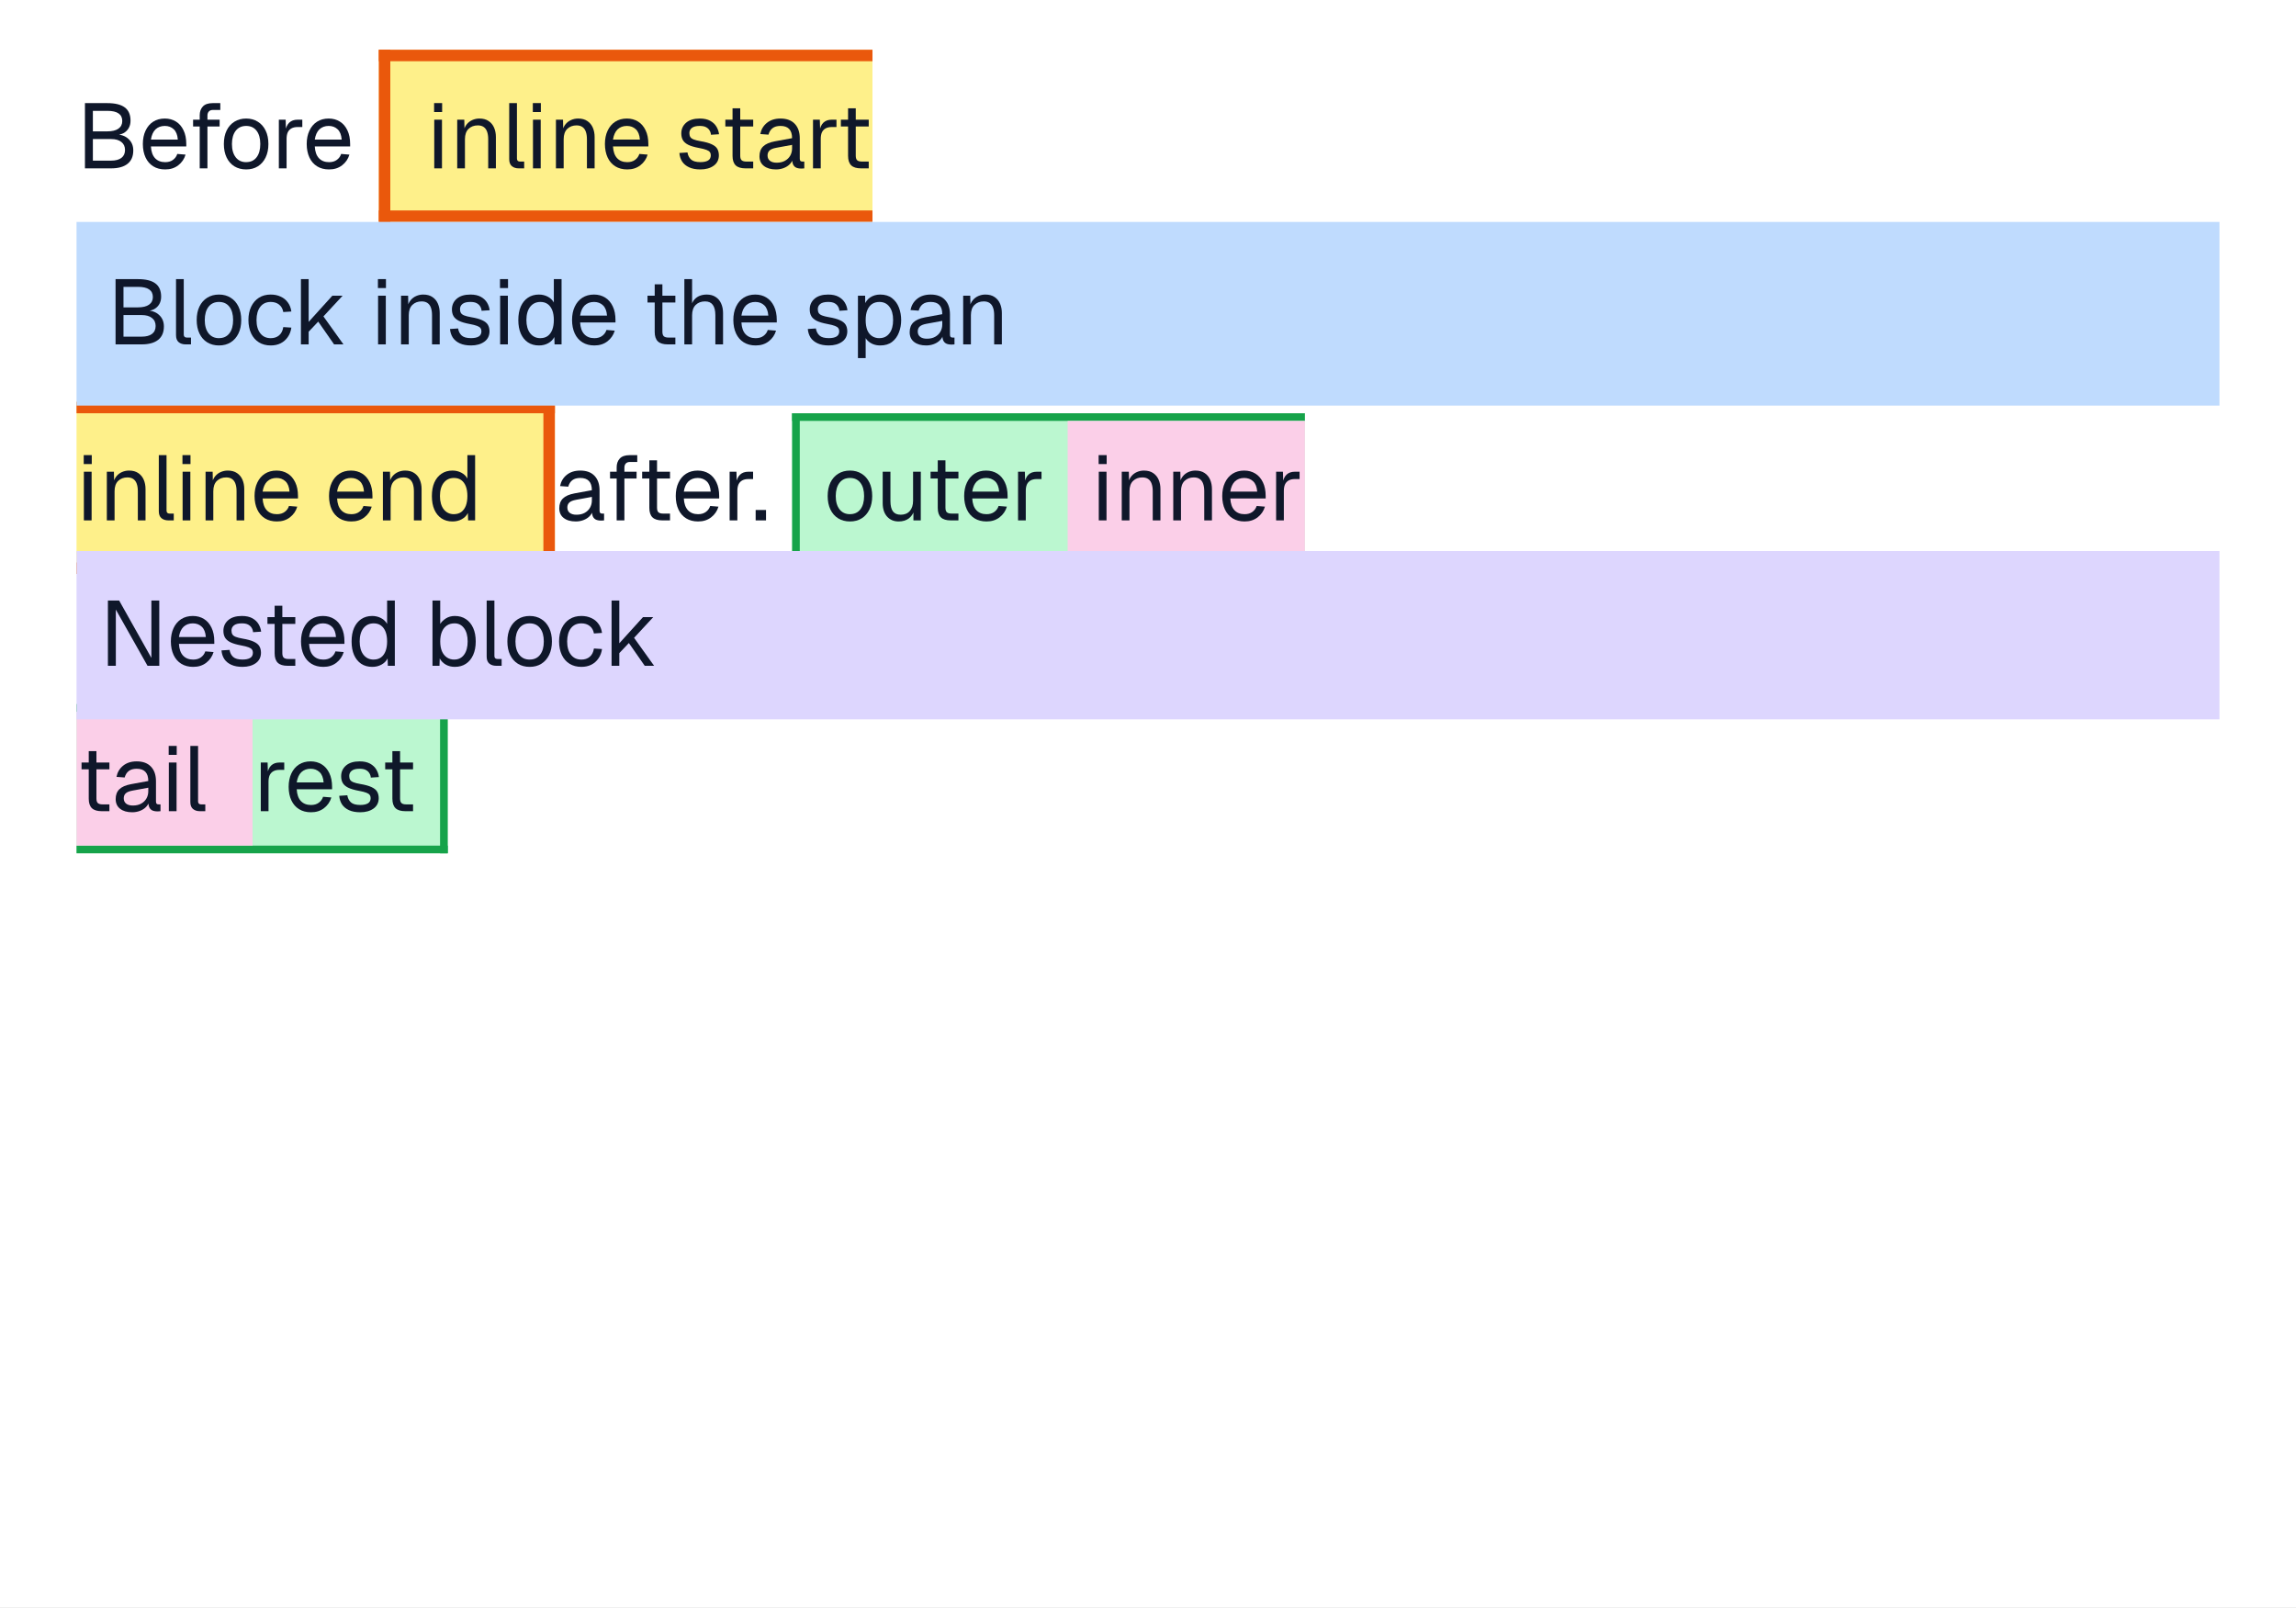
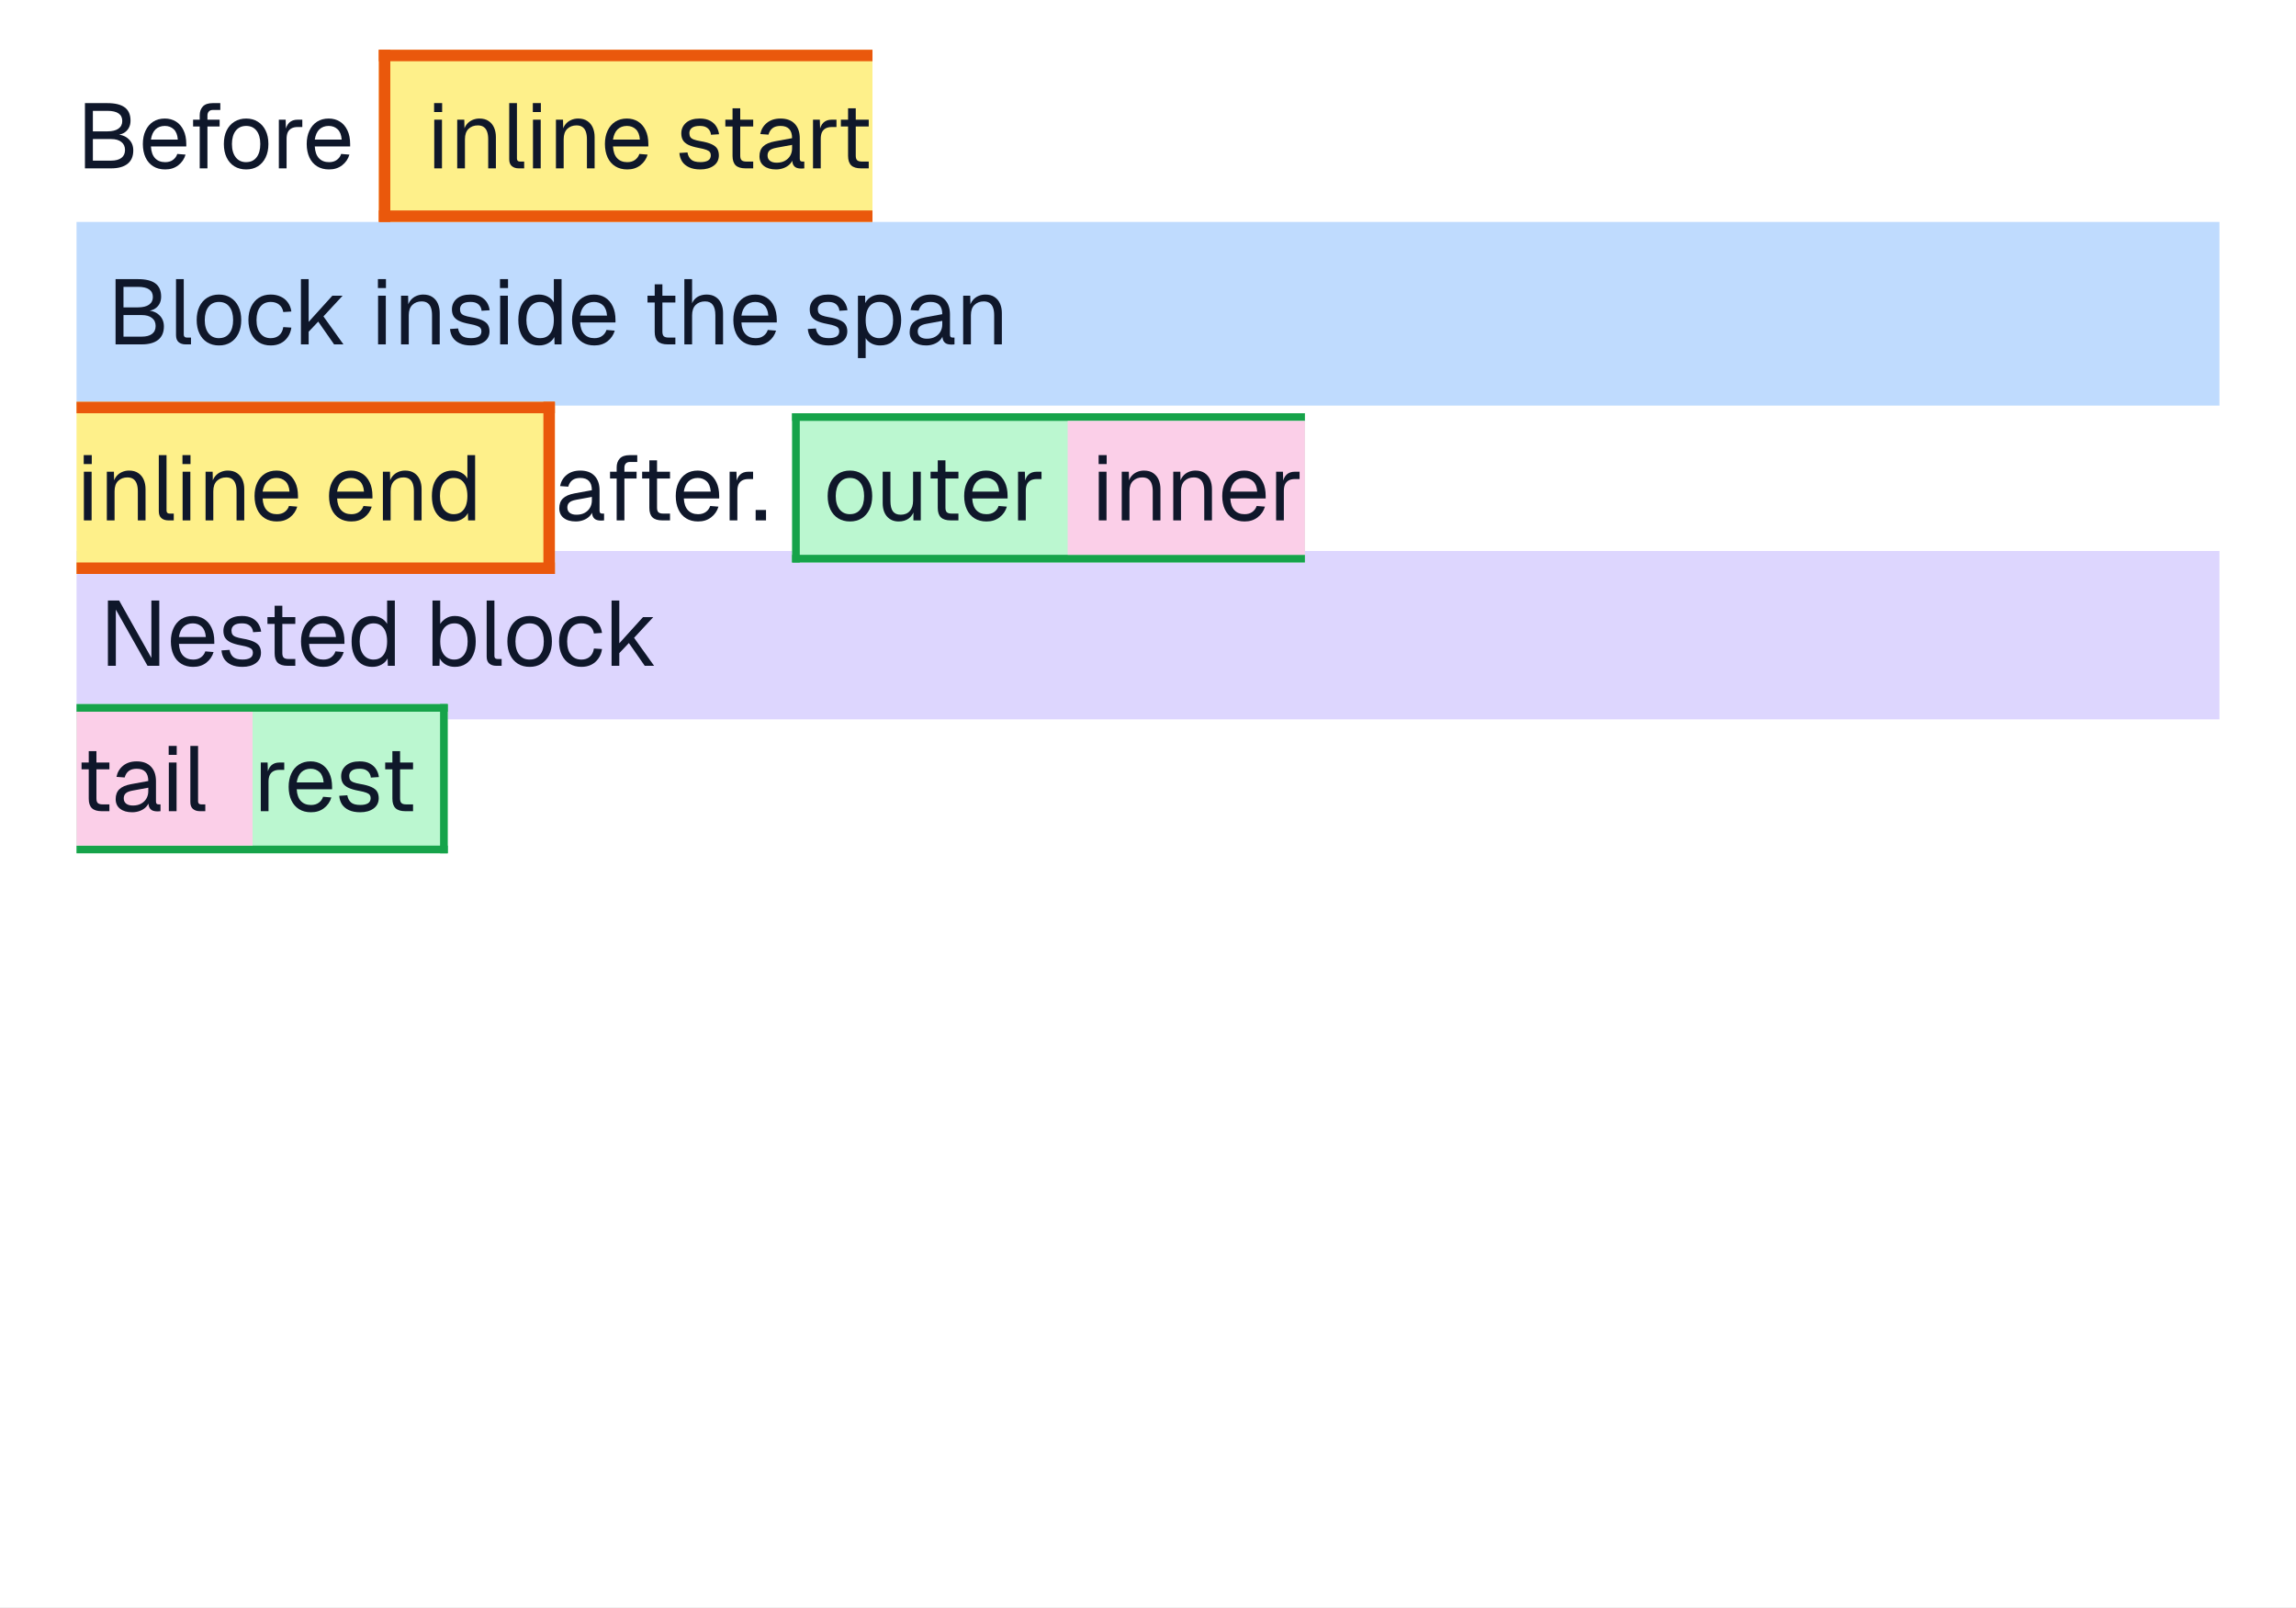
<svg xmlns="http://www.w3.org/2000/svg" width="600" height="420" viewBox="0 0 600 420">
  <rect x="0" y="0" width="600" height="420" fill="#fff" />
+   <rect x="20" y="58" width="560" height="48" fill="#bfdbfe" />
+   <rect x="20" y="144" width="560" height="44" fill="#ddd6fe" />
  <rect x="99" y="13" width="129" height="45" fill="#fef08a" />
  <rect x="99" y="13" width="129" height="3" fill="#ea580c" />
  <rect x="99" y="55" width="129" height="3" fill="#ea580c" />
  <rect x="99" y="13" width="3" height="45" fill="#ea580c" />
  <rect x="20" y="105" width="125" height="45" fill="#fef08a" />
  <rect x="20" y="105" width="125" height="3" fill="#ea580c" />
  <rect x="20" y="147" width="125" height="3" fill="#ea580c" />
  <rect x="142" y="105" width="3" height="45" fill="#ea580c" />
  <rect x="207" y="108" width="134" height="39" fill="#bbf7d0" />
  <rect x="207" y="108" width="134" height="2" fill="#16a34a" />
  <rect x="207" y="145" width="134" height="2" fill="#16a34a" />
  <rect x="207" y="108" width="2" height="39" fill="#16a34a" />
  <rect x="20" y="184" width="97" height="39" fill="#bbf7d0" />
  <rect x="20" y="184" width="97" height="2" fill="#16a34a" />
  <rect x="20" y="221" width="97" height="2" fill="#16a34a" />
  <rect x="115" y="184" width="2" height="39" fill="#16a34a" />
  <rect x="279" y="110" width="62" height="35" fill="#fbcfe8" />
  <rect x="20" y="186" width="46" height="35" fill="#fbcfe8" />
  <g fill="#0f172a">
    <use href="#g0" x="20" y="44" />
    <use href="#g1" x="36.27" y="44" />
    <use href="#g2" x="49.02" y="44" />
    <use href="#g3" x="57.44" y="44" />
    <use href="#g4" x="70.95" y="44" />
    <use href="#g1" x="79.09" y="44" />
  </g>
  <g fill="#0f172a">
    <use href="#g5" x="111.56" y="44" />
    <use href="#g6" x="117.56" y="44" />
    <use href="#g7" x="131.15" y="44" />
    <use href="#g5" x="137.36" y="44" />
    <use href="#g6" x="143.36" y="44" />
    <use href="#g1" x="157.02" y="44" />
    <use href="#g8" x="176.48" y="44" />
    <use href="#g9" x="188.24" y="44" />
    <use href="#g10" x="197.41" y="44" />
    <use href="#g4" x="210.54" y="44" />
    <use href="#g9" x="218.43" y="44" />
  </g>
  <g fill="#0f172a">
    <use href="#g5" x="20" y="136" />
    <use href="#g6" x="26" y="136" />
    <use href="#g7" x="39.58" y="136" />
    <use href="#g5" x="45.8" y="136" />
    <use href="#g6" x="51.8" y="136" />
    <use href="#g1" x="65.46" y="136" />
    <use href="#g1" x="84.92" y="136" />
    <use href="#g6" x="98.14" y="136" />
    <use href="#g11" x="111.8" y="136" />
  </g>
  <g fill="#0f172a">
    <use href="#g10" x="145.09" y="136" />
    <use href="#g2" x="157.98" y="136" />
    <use href="#g9" x="166.5" y="136" />
    <use href="#g1" x="175.53" y="136" />
    <use href="#g4" x="188.75" y="136" />
    <use href="#g12" x="196.41" y="136" />
  </g>
  <g fill="#0f172a">
    <use href="#g3" x="215.23" y="136" />
    <use href="#g13" x="228.75" y="136" />
    <use href="#g9" x="241.87" y="136" />
    <use href="#g1" x="250.9" y="136" />
    <use href="#g4" x="264.12" y="136" />
  </g>
  <g fill="#0f172a">
    <use href="#g5" x="285.22" y="136" />
    <use href="#g6" x="291.22" y="136" />
    <use href="#g6" x="304.68" y="136" />
    <use href="#g1" x="318.34" y="136" />
    <use href="#g4" x="331.56" y="136" />
  </g>
  <g fill="#0f172a">
    <use href="#g9" x="20" y="212" />
    <use href="#g10" x="29.17" y="212" />
    <use href="#g5" x="42.2" y="212" />
    <use href="#g7" x="47.82" y="212" />
  </g>
  <g fill="#0f172a">
    <use href="#g4" x="66.23" y="212" />
    <use href="#g1" x="74.37" y="212" />
    <use href="#g8" x="87.59" y="212" />
    <use href="#g9" x="99.35" y="212" />
  </g>
-   <rect x="20" y="58" width="560" height="48" fill="#bfdbfe" />
  <g fill="#0f172a">
    <use href="#g0" x="28" y="90" />
    <use href="#g7" x="44.08" y="90" />
    <use href="#g3" x="50.34" y="90" />
    <use href="#g14" x="63.86" y="90" />
    <use href="#g15" x="76.72" y="90" />
    <use href="#g5" x="96.88" y="90" />
    <use href="#g6" x="102.88" y="90" />
    <use href="#g8" x="116.54" y="90" />
    <use href="#g5" x="128.78" y="90" />
    <use href="#g11" x="134.39" y="90" />
    <use href="#g1" x="148.43" y="90" />
    <use href="#g9" x="167.9" y="90" />
    <use href="#g16" x="176.92" y="90" />
    <use href="#g1" x="190.58" y="90" />
    <use href="#g8" x="210.04" y="90" />
    <use href="#g17" x="222.28" y="90" />
    <use href="#g10" x="236.66" y="90" />
    <use href="#g6" x="249.78" y="90" />
  </g>
-   <rect x="20" y="144" width="560" height="44" fill="#ddd6fe" />
  <g fill="#0f172a">
    <use href="#g18" x="26" y="174" />
    <use href="#g1" x="43.59" y="174" />
    <use href="#g8" x="56.82" y="174" />
    <use href="#g9" x="68.58" y="174" />
    <use href="#g1" x="77.6" y="174" />
    <use href="#g11" x="90.82" y="174" />
    <use href="#g19" x="111.1" y="174" />
    <use href="#g7" x="125.26" y="174" />
    <use href="#g3" x="131.53" y="174" />
    <use href="#g14" x="145.04" y="174" />
    <use href="#g15" x="157.9" y="174" />
  </g>
  <defs>
    <path id="g0" d="M2.2 0v-17.05h5.86q3.03 0 4.53 1.11 1.52 1.11 1.52 3.49 0 1.09-.48 1.93t-1.36 1.32q-.9.47-2.11.47l-.03-.15q2.18.01 3.43 1.18 1.27 1.15 1.27 3.01 0 2.33-1.52 3.52-1.5 1.17-4.28 1.17Zm2.07-2.02h4.76q1.75 0 2.69-.71.95-.72.95-2.07t-.95-2.09q-.94-.77-2.69-.77h-4.76Zm0-7.65h3.79q1.88 0 2.88-.7 1.01-.72 1.01-1.99 0-1.34-.97-2-.96-.67-2.92-.67h-3.79Z" />
    <path id="g1" d="M6.89.28q-1.8 0-3.11-.81t-2.01-2.31-.71-3.52q0-2.01.71-3.5.7-1.5 1.98-2.33 1.3-.83 3.05-.83 1.65 0 2.92.79 1.26.78 1.97 2.28.72 1.48.72 3.61v.61h-9.24q.11 2.03 1.08 3.07.98 1.04 2.64 1.04 1.25 0 2.05-.6.81-.59 1.12-1.55l2.16.18q-.5 1.7-1.91 2.79t-3.42 1.08Zm-3.72-7.8h7.03q-.14-1.84-1.07-2.7-.93-.87-2.33-.87-1.47 0-2.43.9-.93.91-1.2 2.67Z" />
    <path id="g2" d="M3.17 0v-13.88q0-1.4.81-2.28t2.55-.89h2.02v1.78h-1.88q-.75 0-1.12.41t-.36 1.13v13.73Zm-1.73-10.94v-1.78h6.94l-.01 1.78Z" />
    <path id="g3" d="M6.89.28q-1.75 0-3.08-.81-1.31-.81-2.03-2.31t-.72-3.52q0-2.05.72-3.53t2.03-2.3q1.33-.83 3.08-.83t3.05.83q1.31.81 2.03 2.3.73 1.48.73 3.53 0 2.02-.73 3.52t-2.03 2.31-3.05.81Zm0-1.91q1.75 0 2.72-1.26t.97-3.47-.97-3.47-2.72-1.26-2.73 1.26-.99 3.47q0 2.2.99 3.47t2.73 1.27Z" />
    <path id="g4" d="M1.92 0v-12.72h1.78l.1 3.22-.21-.08q.25-1.62 1.05-2.37.81-.77 2.16-.77h1.25v1.92h-1.24q-.95 0-1.59.35t-.97 1.03q-.31.69-.31 1.73v7.69Z" />
    <path id="g5" d="M1.92 0v-12.72h2.02v12.72Zm-.04-14.72v-2.34h2.1v2.34Z" />
    <path id="g6" d="M1.92 0v-12.72h1.85l.07 3.24-.25-.22q.25-1.13.85-1.85.61-.73 1.45-1.09.86-.38 1.84-.38 1.46 0 2.41.66.95.64 1.42 1.73t.47 2.44v8.19h-2.01v-7.61q0-1.17-.29-1.97-.28-.81-.89-1.23-.59-.42-1.54-.42-1.47 0-2.43.92-.93.92-.93 2.7v7.61Z" />
    <path id="g7" d="M4.42 0q-1.11 0-1.81-.58-.69-.58-.69-1.83v-14.64h2.02v14.49q0 .37.2.58.2.2.59.2h1.1v1.78Z" />
    <path id="g8" d="M6.55.28q-1.75 0-2.94-.55t-1.83-1.51q-.62-.99-.72-2.24l2.11-.14q.19 1.16.94 1.85.76.68 2.44.68 1.29 0 2-.42t.72-1.36q0-.5-.24-.82-.22-.35-.89-.6-.67-.26-1.97-.5-1.78-.33-2.8-.83-.99-.51-1.4-1.23t-.41-1.74q0-1.7 1.25-2.79 1.27-1.1 3.58-1.1 1.67 0 2.74.6t1.62 1.53.67 1.97l-2.11.14q-.04-.61-.36-1.13-.31-.53-.93-.86t-1.68-.32q-1.37 0-2.03.53-.64.53-.64 1.34 0 .63.25 1.03t.89.64q.64.25 1.74.44 1.87.31 2.92.8 1.06.48 1.48 1.18t.43 1.72q-.01 1.75-1.36 2.72-1.36.97-3.47.97Z" />
    <path id="g9" d="M6.58 0q-1.74 0-2.56-.78-.83-.8-.83-2.49v-12.43h2.01v12.39q0 .86.38 1.2.39.33 1.19.33h1.82v1.78Zm-5.27-10.94v-1.78h7.28v1.78Z" />
    <path id="g10" d="M5.36.28q-1.97 0-3.14-.91-1.16-.9-1.16-2.54 0-1.63.96-2.56.95-.94 3.04-1.33l4.52-.83q0-1.61-.77-2.41-.75-.79-2.26-.79-1.32 0-2.08.59t-1.06 1.69l-2.14-.16q.36-1.81 1.73-2.92 1.39-1.13 3.55-1.13 2.45 0 3.75 1.4 1.29 1.37 1.29 3.79v5.27q0 .42.16.61.16.17.52.17h.5v1.78q-.1.03-.32.03-.22.02-.45.02-.86 0-1.41-.27-.53-.28-.78-.87-.23-.6-.23-1.55l.23.05q-.17.81-.81 1.48-.64.66-1.61 1.03-.95.36-2.03.36Zm.19-1.76q1.26 0 2.15-.49.91-.5 1.39-1.34.49-.86.49-1.92v-.91l-4.13.76q-1.29.24-1.79.74-.49.48-.49 1.28 0 .89.63 1.39.64.49 1.75.49Z" />
    <path id="g11" d="M6.44.28q-1.66 0-2.88-.81-1.2-.81-1.86-2.3-.64-1.48-.64-3.53t.64-3.53q.66-1.48 1.86-2.3 1.22-.83 2.88-.83 1.26 0 2.31.55 1.06.55 1.59 1.53v-6.11h2.02v17.05h-1.83l-.06-1.92q-.53 1.03-1.61 1.62t-2.42.58Zm.4-1.91q1.13 0 1.91-.57.78-.58 1.19-1.64.4-1.08.4-2.52 0-1.48-.4-2.53-.41-1.06-1.19-1.63t-1.91-.57q-1.68 0-2.68 1.26-.99 1.27-.99 3.47 0 2.19.99 3.47 1 1.27 2.68 1.27Z" />
    <path id="g12" d="M1.06 0v-2.72h2.71v2.72Z" />
    <path id="g13" d="M6.09.28q-1.89 0-3.03-1.28t-1.14-3.53v-8.19h2.02v7.63q0 1.86.65 2.73t2.03.88q1.52 0 2.38-.97.86-.99.86-2.69v-7.58h2.02l-.01 12.72h-1.92v-3.14l.32.17q-.38 1.55-1.46 2.41-1.08.84-2.72.84Z" />
    <path id="g14" d="M6.89.28q-1.78 0-3.09-.81t-2.02-2.31-.72-3.52q0-2.01.72-3.5t2.02-2.33q1.31-.83 3.09-.83 1.47 0 2.59.54 1.15.51 1.86 1.5.74.96.94 2.39l-2.11.14q-.22-1.27-1.11-1.96-.87-.68-2.17-.68-1.75 0-2.73 1.26t-.99 3.47q0 2.2.99 3.47t2.73 1.27q1.3 0 2.17-.72.89-.74 1.11-2.18l2.11.14q-.2 1.43-.94 2.47-.72 1.05-1.86 1.63-1.12.56-2.59.56Z" />
    <path id="g15" d="M1.92 0v-17.05h2.02v11.17l6.19-6.84h2.68l-5.01 5.41 5.23 7.31h-2.45l-4.14-5.95-2.5 2.64v3.31Z" />
    <path id="g16" d="M1.92 0v-17.05h2.02v7.14l-.24-.04q.24-1.07.82-1.74t1.4-1q.85-.33 1.86-.33 1.36 0 2.31.63.96.61 1.44 1.7.5 1.1.5 2.5v8.19h-2.01v-7.61q0-1.84-.68-2.73-.65-.89-2-.89-1.53 0-2.47.93-.93.94-.93 2.72v7.58Z" />
    <path id="g17" d="M1.92 3.59v-16.31h1.88l.04 2.74-.29-.15q.48-1.42 1.59-2.15 1.13-.74 2.59-.74 1.9 0 3.1.94 1.22.94 1.8 2.46t.59 3.26q0 1.75-.6 3.27-.57 1.51-1.79 2.45-1.2.92-3.1.92-.98 0-1.84-.33-.84-.34-1.44-.93t-.81-1.43l.3-.32v6.32Zm5.61-5.22q1.66 0 2.61-1.25.97-1.24.97-3.48t-.97-3.48q-.95-1.25-2.61-1.25-1.09 0-1.91.53-.79.53-1.24 1.59-.44 1.05-.44 2.61t.42 2.63q.44 1.04 1.25 1.57.83.54 1.92.54Z" />
    <path id="g18" d="M2.2 0v-17.05h2.94l8.42 14.99v-14.99h2.06l.01 17.05h-3.08l-8.28-14.69v14.69Z" />
    <path id="g19" d="M7.75.28q-1.31 0-2.34-.58-1.03-.59-1.6-1.62l-.06 1.92h-1.83v-17.05h2.02v6.11q.48-.79 1.48-1.44 1.02-.64 2.33-.64 1.69 0 2.91.83 1.22.81 1.89 2.3t.67 3.53-.67 3.53-1.89 2.3-2.91.81Zm-.13-1.91q1.61 0 2.55-1.26.94-1.28.94-3.47 0-2.2-.94-3.47t-2.48-1.26q-1.19 0-2.03.57t-1.28 1.63q-.44 1.05-.44 2.53 0 1.44.43 2.52.46 1.06 1.29 1.64t1.97.58Z" />
  </defs>
</svg>
